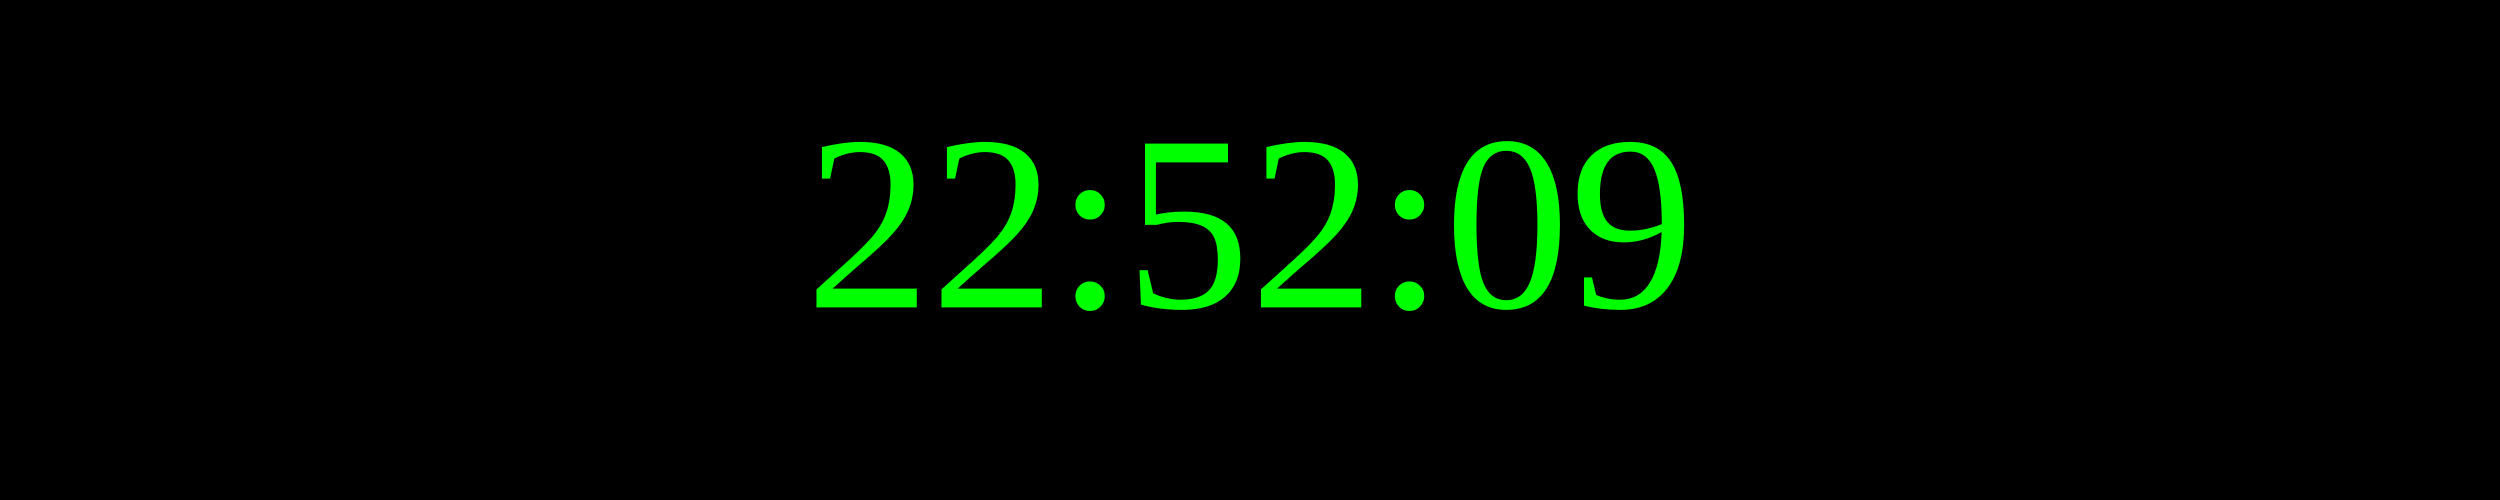
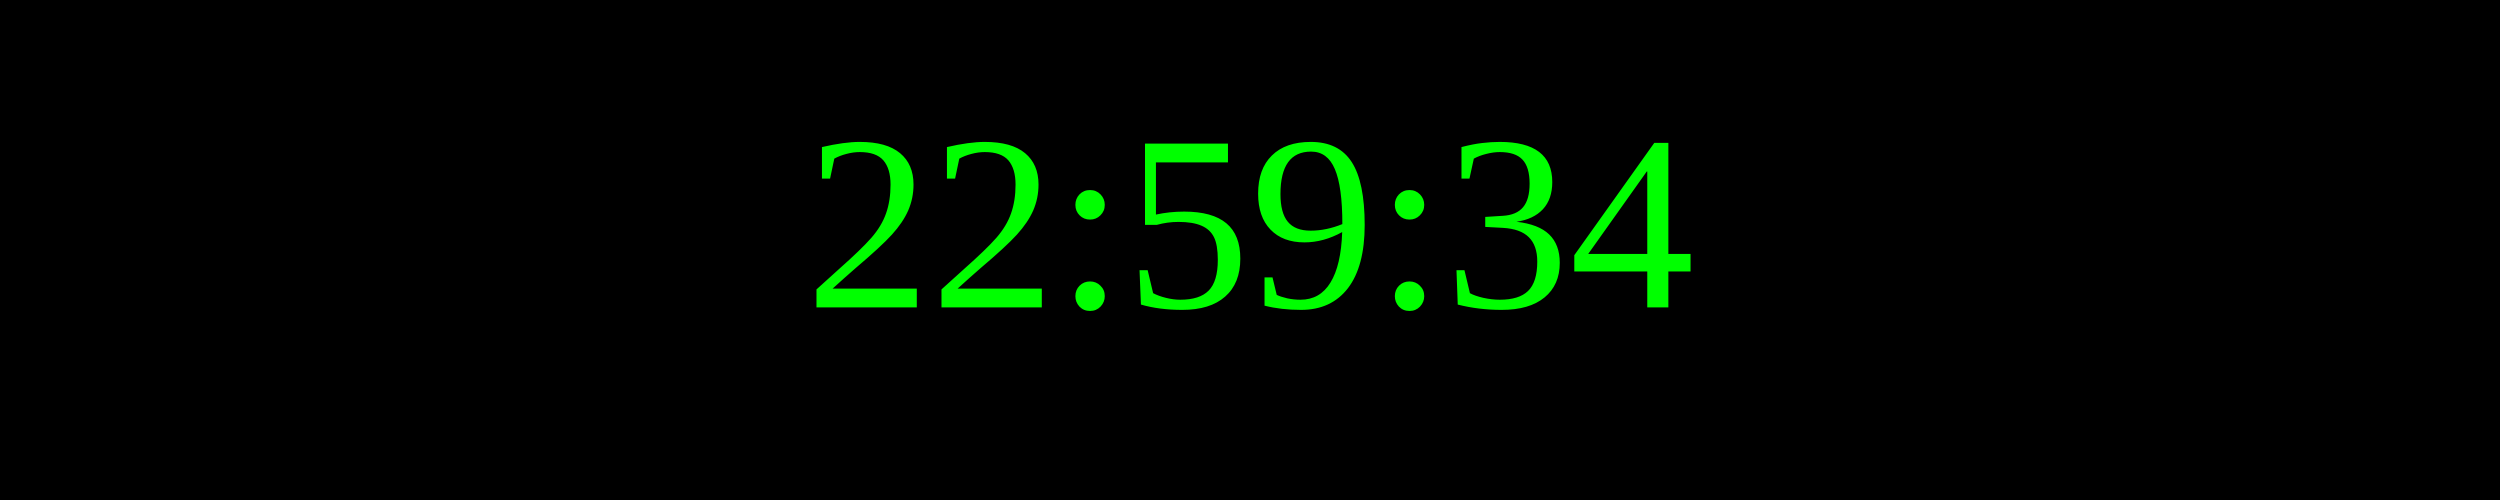
<svg xmlns="http://www.w3.org/2000/svg" width="250" height="50">
  <rect width="100%" height="100%" fill="black" />
  <text x="50%" y="50%" font-size="25" fill="lime" text-anchor="middle" dominant-baseline="middle">
- 22:52:09
+ 22:59:34
</text>
</svg>
